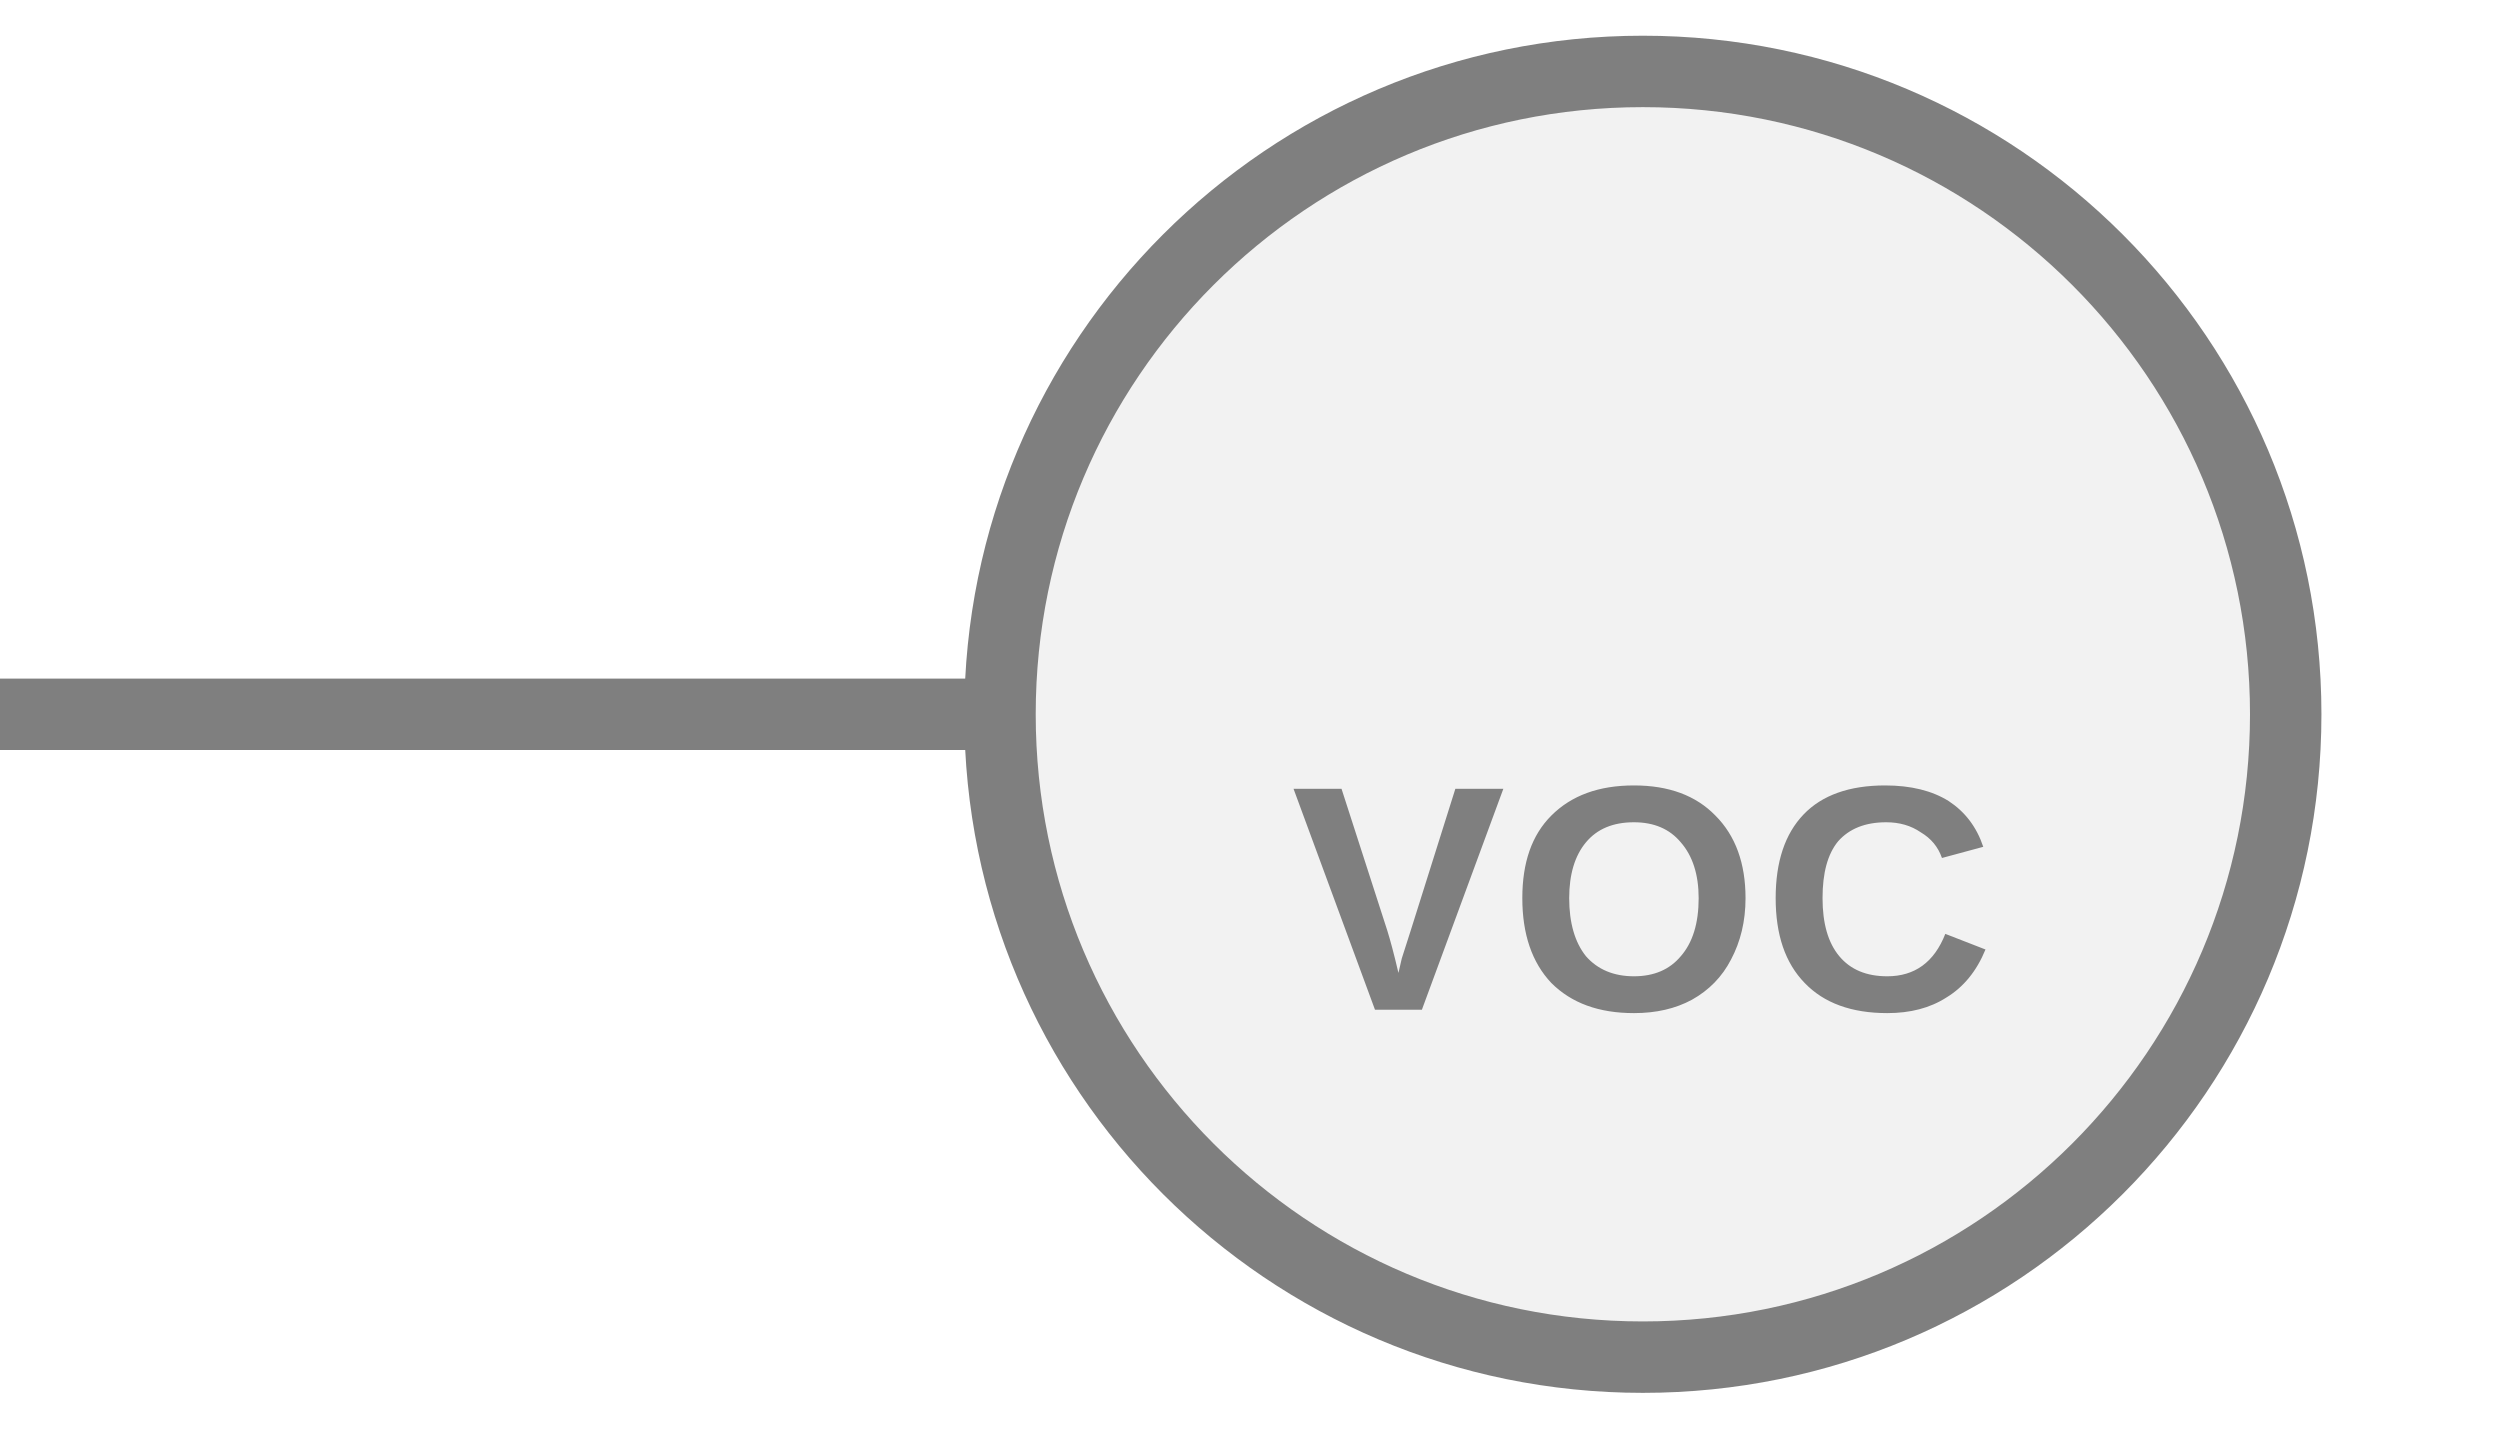
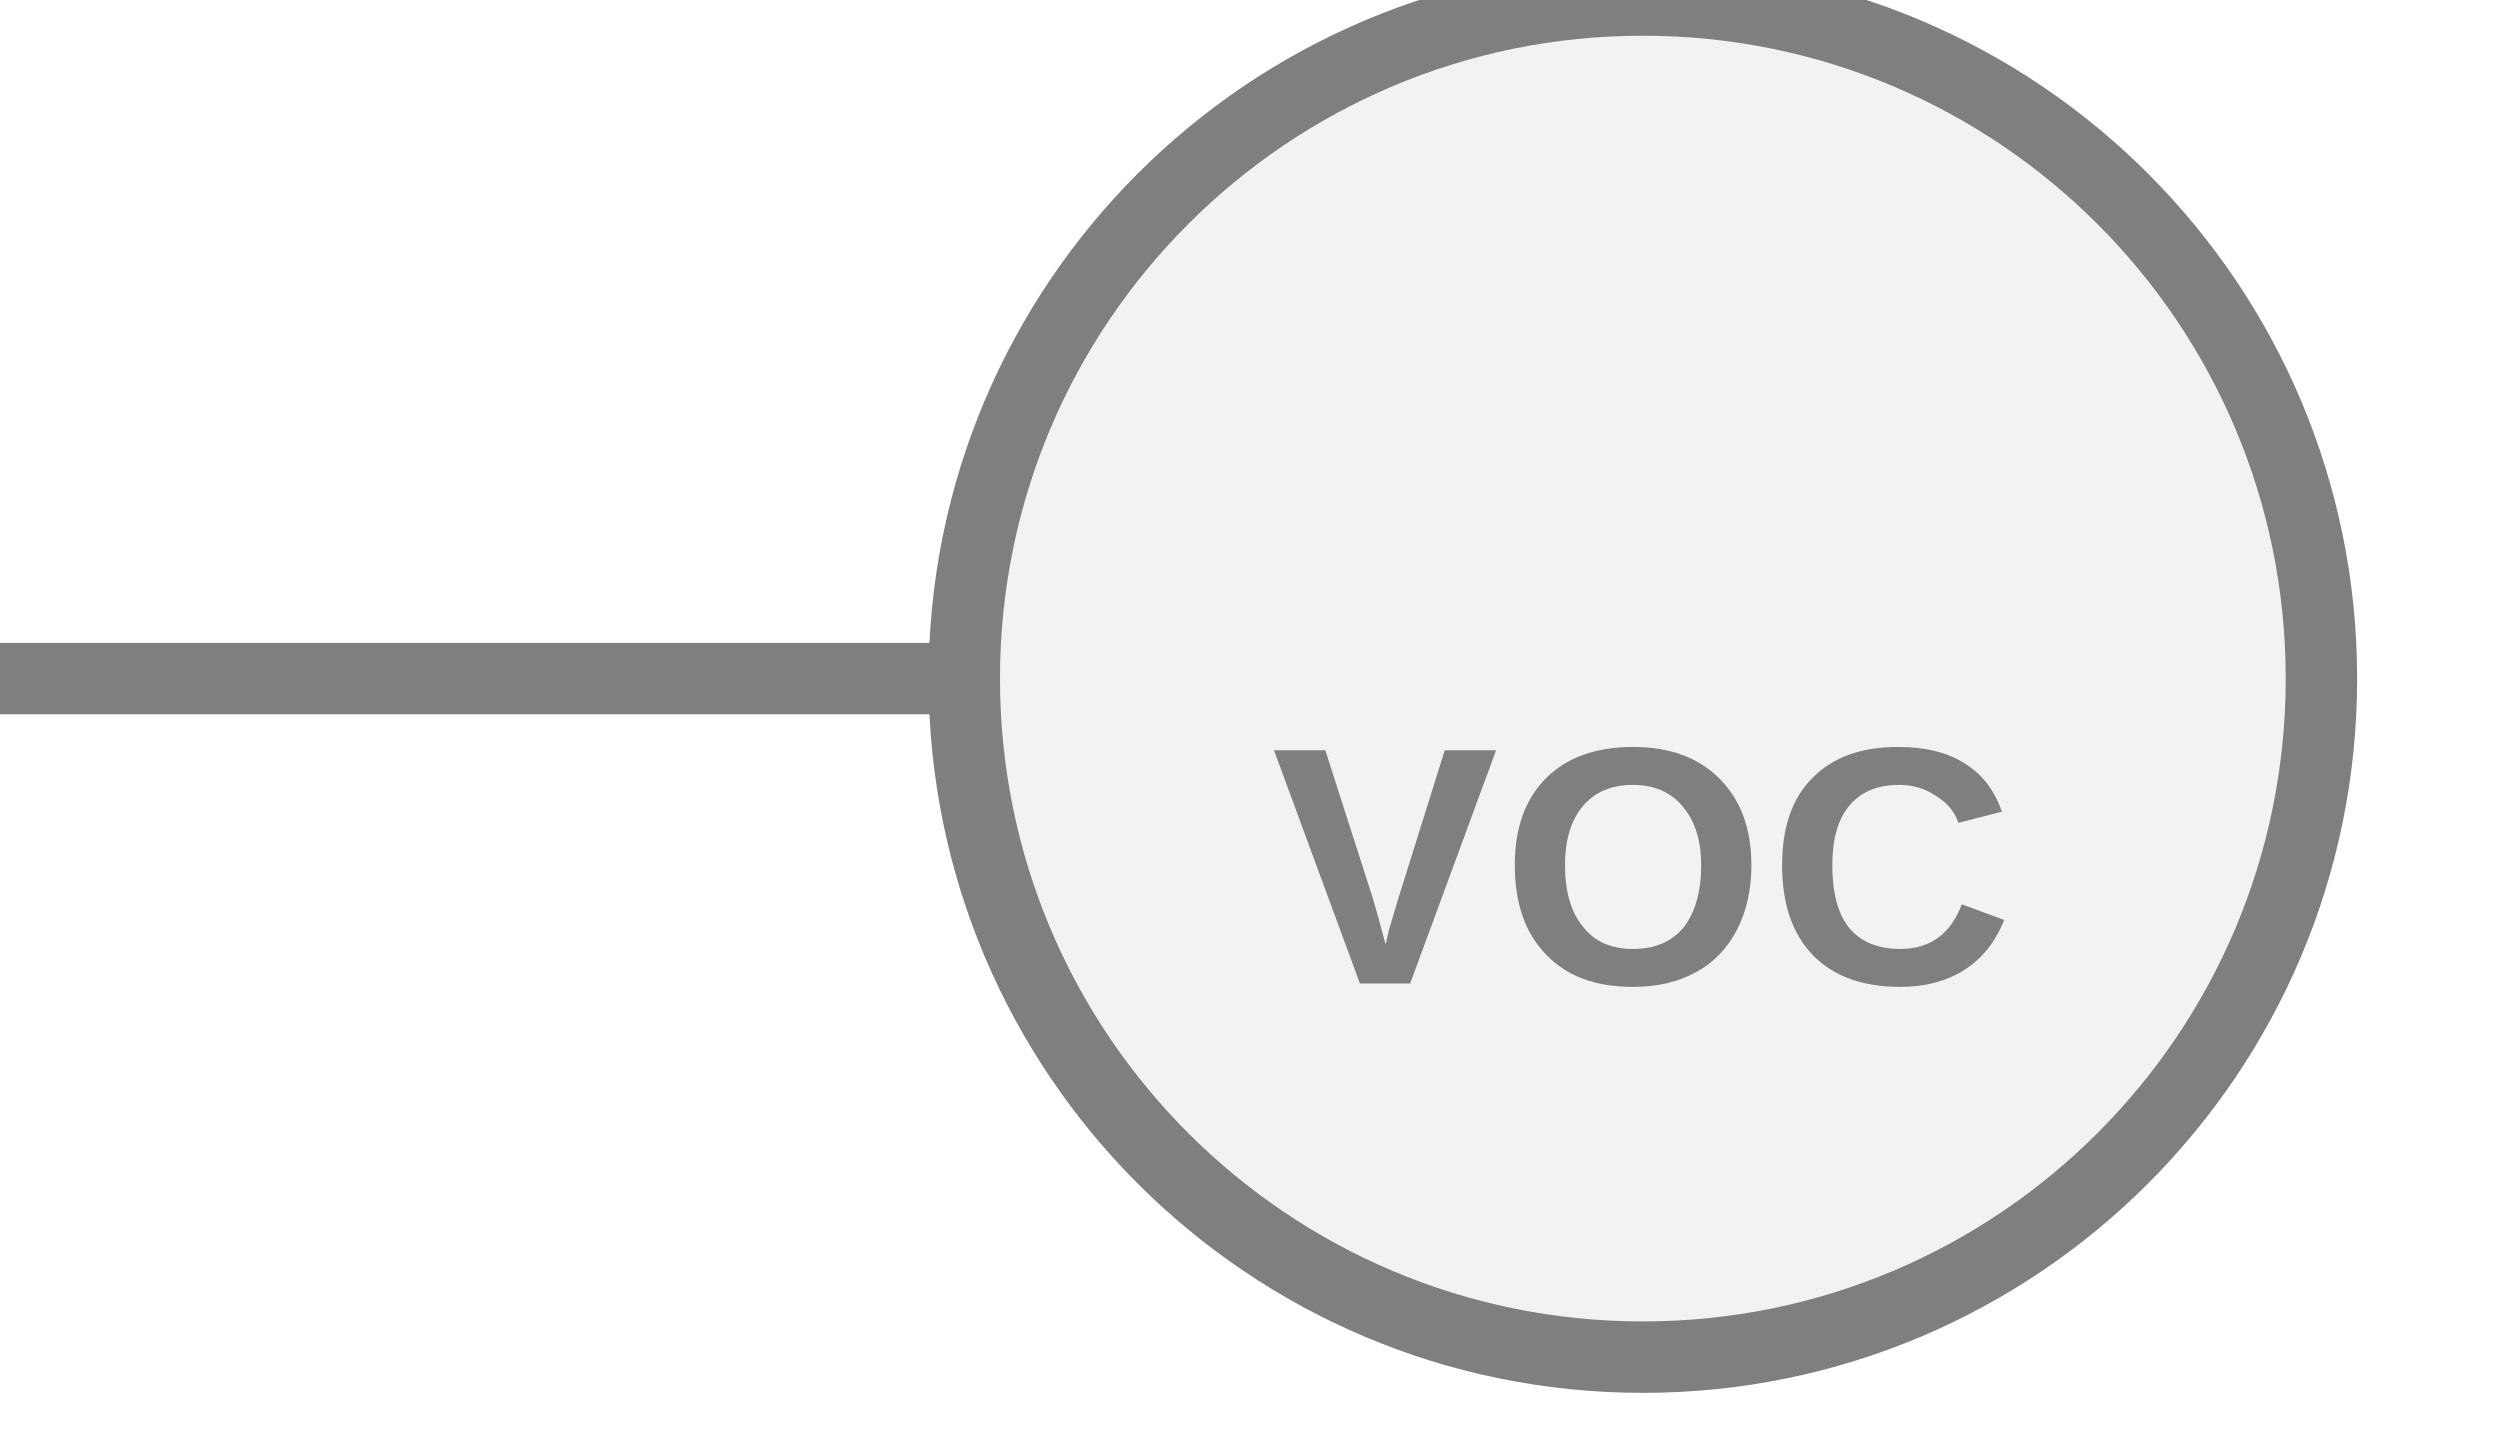
<svg xmlns="http://www.w3.org/2000/svg" width="35px" height="20px" viewBox="0 0 35 20">
-   <line x1="0" y1="10" x2="14" y2="10" stroke="#7f7f7f" stroke-width="1" stroke-linecap="round" />
-   <circle cx="23" cy="10" r="9" fill="#f2f2f2" stroke="#7f7f7f" stroke-width="1" />
-   <text x="23" y="12.86" fill="#7f7f7f" font-family="Arial, Helvetica, sans-serif" font-size="4.5" font-style="normal" font-weight="600" letter-spacing="0.01em" text-anchor="middle" dominant-baseline="middle">VOC</text>
+   <line x1="0" y1="9.5" x2="13.5" y2="9.5" stroke="#7f7f7f" stroke-width="1" stroke-linecap="round" />
+   <circle cx="23" cy="9.5" r="9.5" fill="#f2f2f2" stroke="#7f7f7f" stroke-width="1" />
+   <text x="23" y="12.42" fill="#7f7f7f" font-family="Arial, Helvetica, sans-serif" font-size="4.75" font-style="normal" font-weight="600" letter-spacing="0.01em" text-anchor="middle" dominant-baseline="middle">VOC</text>
</svg>
